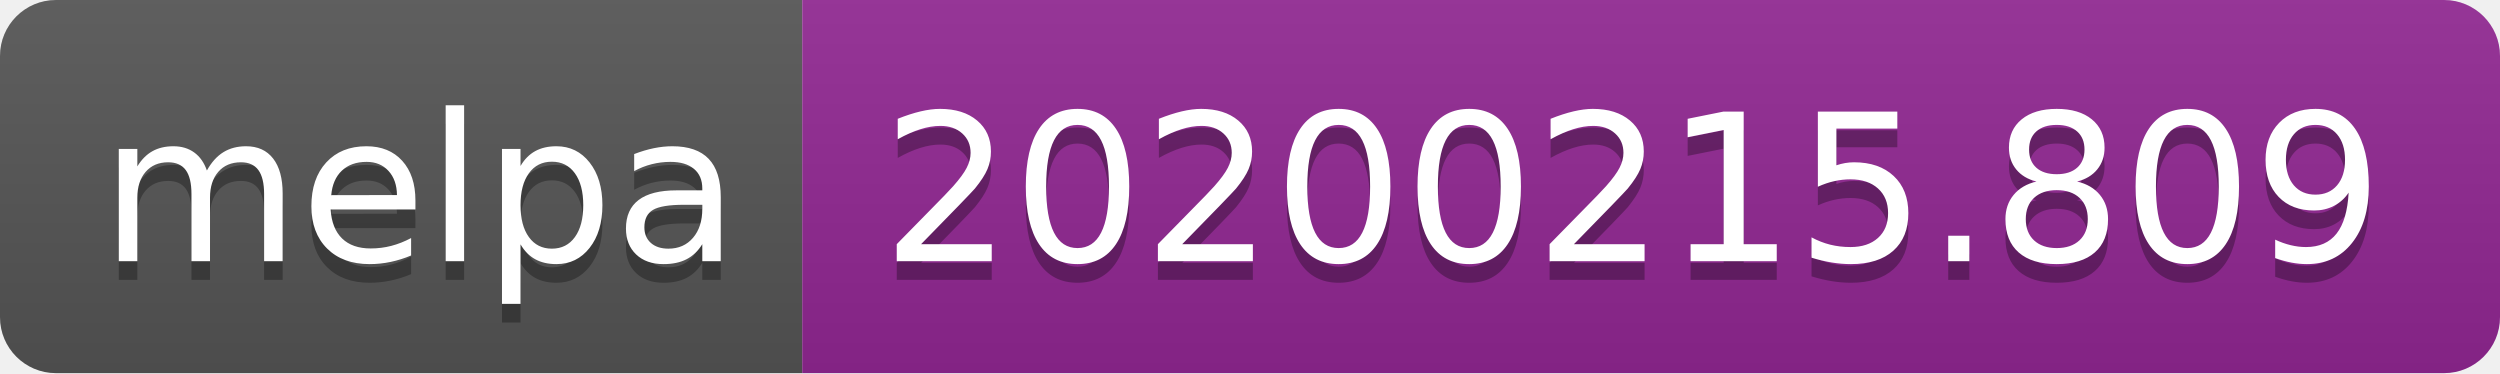
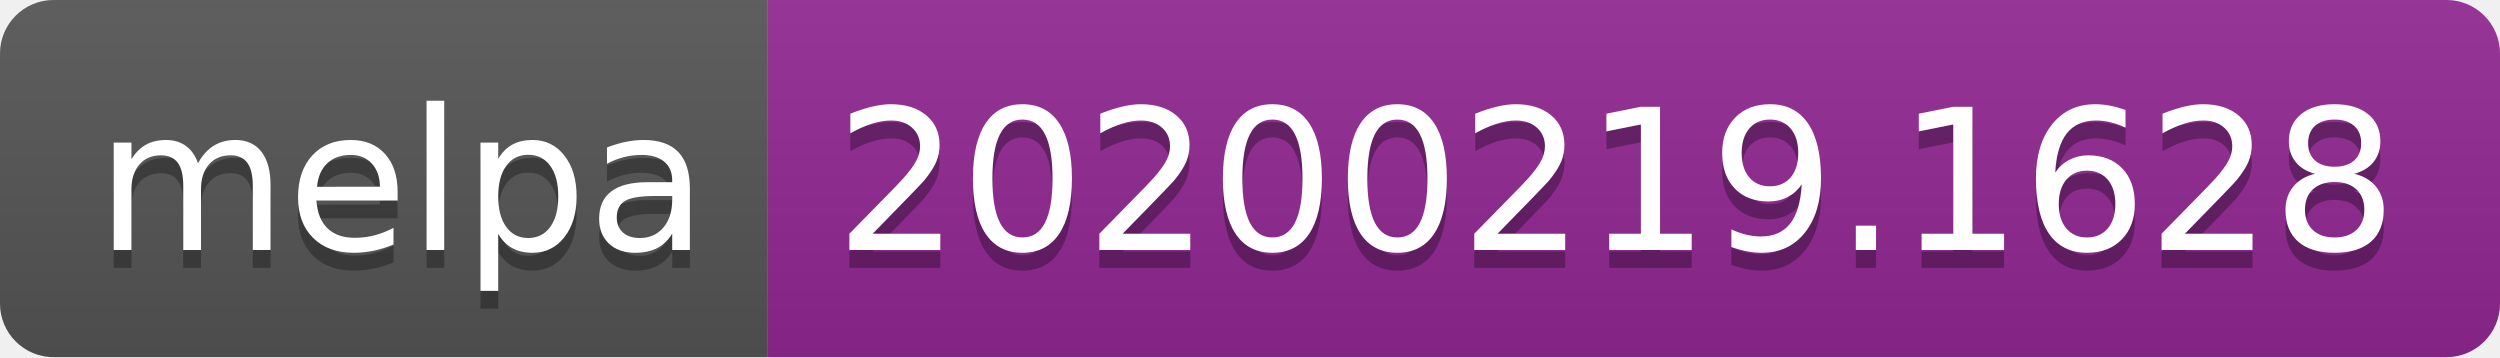
- <svg xmlns="http://www.w3.org/2000/svg" width="134" height="20">
+ <svg xmlns="http://www.w3.org/2000/svg" width="140" height="20">
  <linearGradient id="b" x2="0" y2="100%">
    <stop offset="0" stop-color="#bbb" stop-opacity=".1" />
    <stop offset="1" stop-opacity=".1" />
  </linearGradient>
  <clipPath id="a">
-     <rect width="134" height="20" rx="3" fill="#fff" />
+     <rect width="140" height="20" rx="3" fill="#fff" />
  </clipPath>
  <g clip-path="url(#a)">
    <path fill="#555" d="M0 0h43v20H0z" />
-     <path fill="#922793" d="M43 0h91v20H43z" />
-     <path fill="url(#b)" d="M0 0h134v20H0z" />
+     <path fill="#922793" d="M43 0h97v20H43z" />
+     <path fill="url(#b)" d="M0 0h140v20H0z" />
  </g>
  <g fill="#fff" text-anchor="middle" font-family="DejaVu Sans,Verdana,Geneva,sans-serif" font-size="110">
    <text x="225" y="150" fill="#010101" fill-opacity=".3" transform="scale(.1)" textLength="330">melpa</text>
    <text x="225" y="140" transform="scale(.1)" textLength="330">melpa</text>
-     <text x="875" y="150" fill="#010101" fill-opacity=".3" transform="scale(.1)" textLength="810">20200215.809</text>
-     <text x="875" y="140" transform="scale(.1)" textLength="810">20200215.809</text>
+     <text x="905" y="150" fill="#010101" fill-opacity=".3" transform="scale(.1)" textLength="870">20200219.1628</text>
+     <text x="905" y="140" transform="scale(.1)" textLength="870">20200219.1628</text>
  </g>
</svg>
